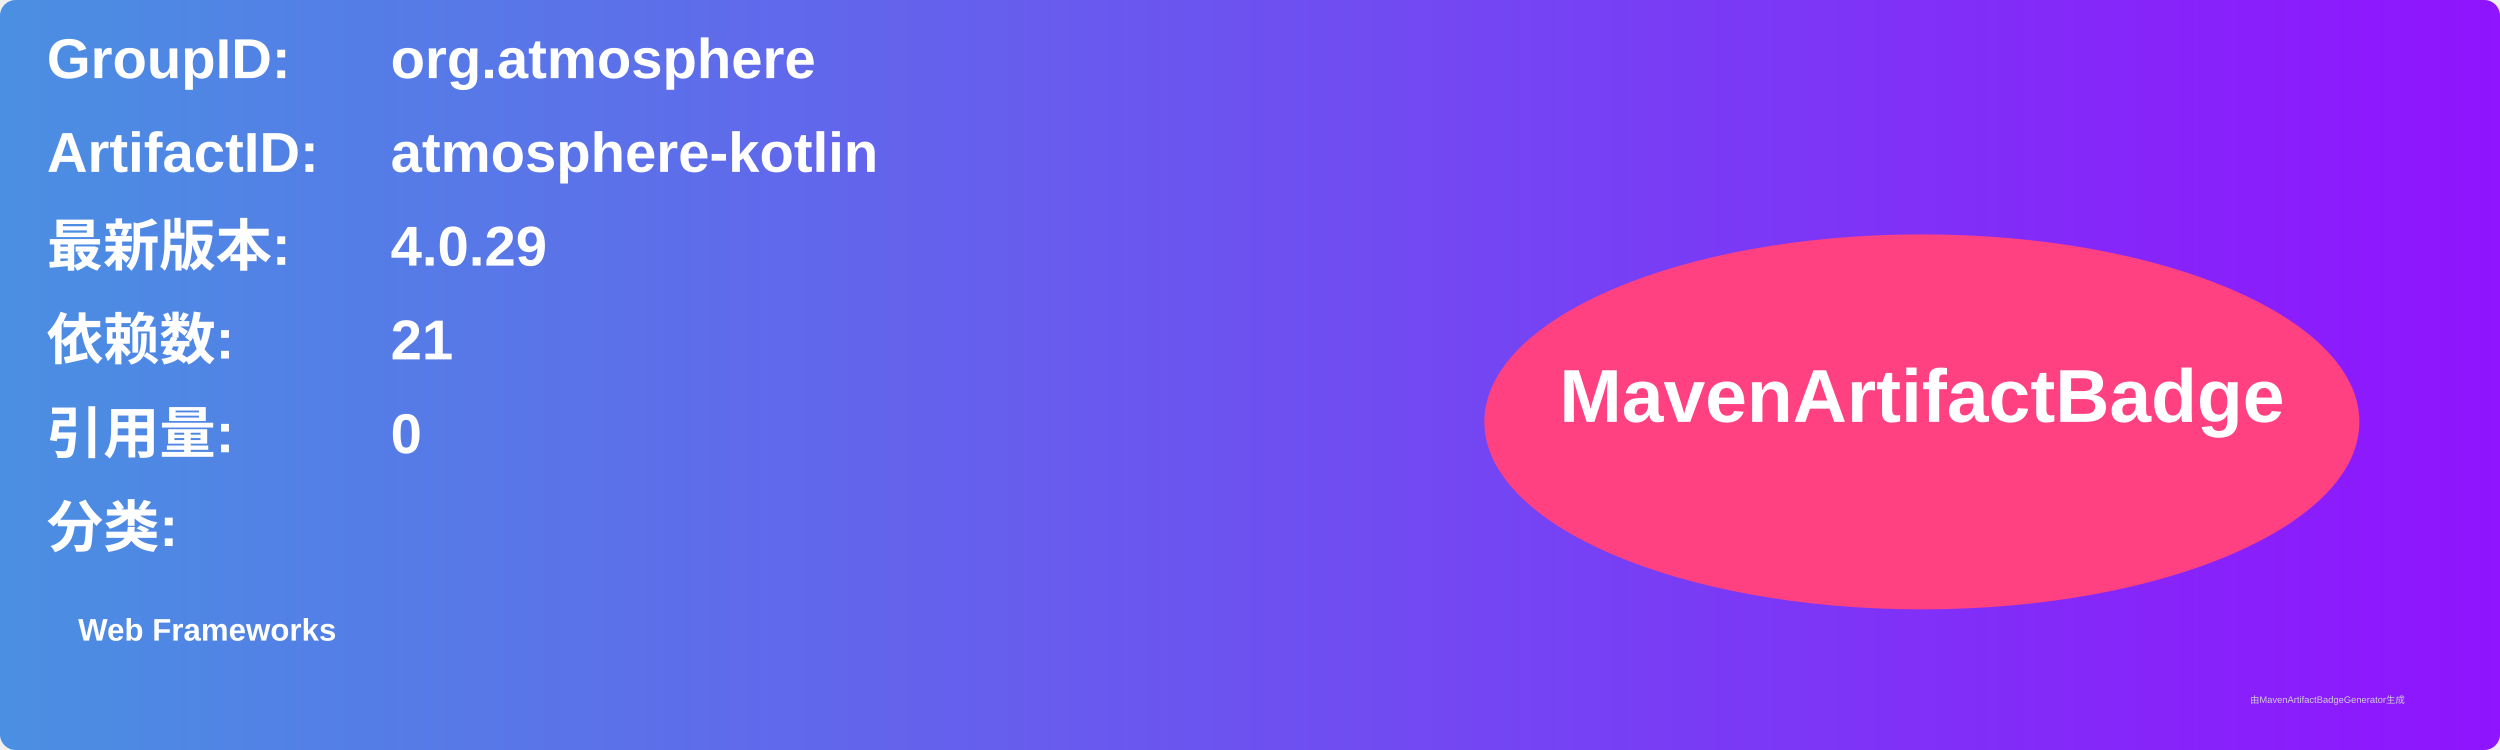
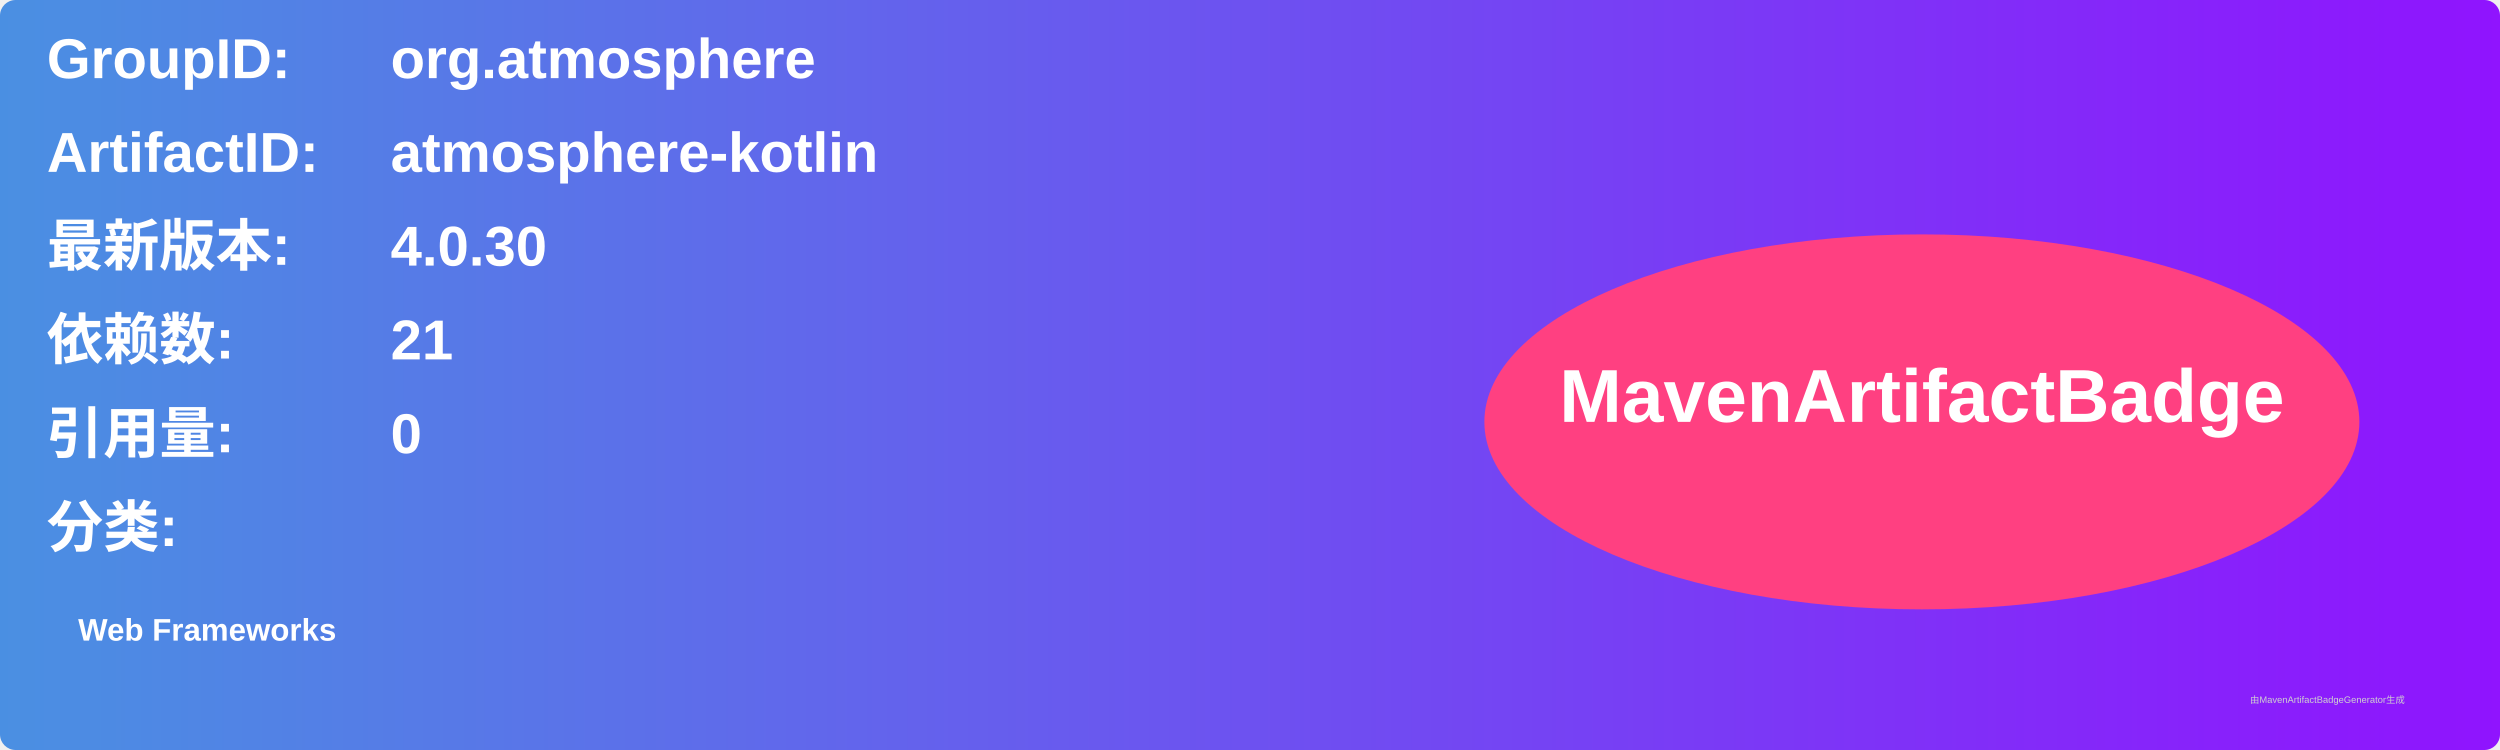
<svg xmlns="http://www.w3.org/2000/svg" width="800" height="240" viewBox="0 0 800 240">
  <linearGradient id="grad" x1="0%" y1="0%" x2="100%" y2="0%">
    <stop offset="0%" stop-color="#4a90e2" />
    <stop offset="100%" stop-color="#9013fe" />
  </linearGradient>
  <rect width="100%" height="100%" rx="5" ry="5" fill="url(#grad)" />
  <g transform="translate(15, 15)">
    <text x="0" y="10" font-family="Arial" font-size="18" fill="white" font-weight="bold" width="260">GroupID:</text>
    <text x="110" y="10" font-family="Arial" font-size="18" fill="white" font-weight="bold" width="460">org.atmosphere</text>
    <text x="0" y="40" font-family="Arial" font-size="18" fill="white" font-weight="bold" width="260">ArtifactID:</text>
    <text x="110" y="40" font-family="Arial" font-size="18" fill="white" font-weight="bold" width="460">atmosphere-kotlin</text>
    <text x="0" y="70" font-family="Arial" font-size="18" fill="white" font-weight="bold">最新版本:</text>
    <text x="110" y="70" font-family="Arial" font-size="18" fill="white" font-weight="bold">
-       <tspan font-weight="bold">4.0.29</tspan>
+       <tspan font-weight="bold">4.0.30</tspan>
    </text>
    <text x="0" y="100" font-family="Arial" font-size="18" fill="white" font-weight="bold">依赖数: </text>
    <text x="110" y="100" font-family="Arial" font-size="18" fill="white">
      <tspan font-weight="bold">21</tspan>
    </text>
    <text x="0" y="130" font-family="Arial" font-size="18" fill="white" font-weight="bold">引用量: </text>
    <text x="110" y="130" font-family="Arial" font-size="18" fill="white">
      <tspan font-weight="bold">0</tspan>
    </text>
    <text x="0" y="160" font-family="Arial" font-size="18" fill="white" font-weight="bold">分类:</text>
    <text x="10" y="190" font-family="Arial" font-size="10" fill="white">
      <tspan font-weight="bold">Web Frameworks</tspan>
    </text>
    <ellipse cx="600" cy="120" rx="140" ry="60" fill="#ff4081" />
    <text x="600" y="120" text-anchor="middle" font-family="Arial" font-size="24" fill="white" font-weight="bold">MavenArtifactBadge</text>
  </g>
  <text x="720" y="225" font-family="Arial" font-size="3" fill="#d0d0d0">由MavenArtifactBadgeGenerator生成</text>
</svg>
